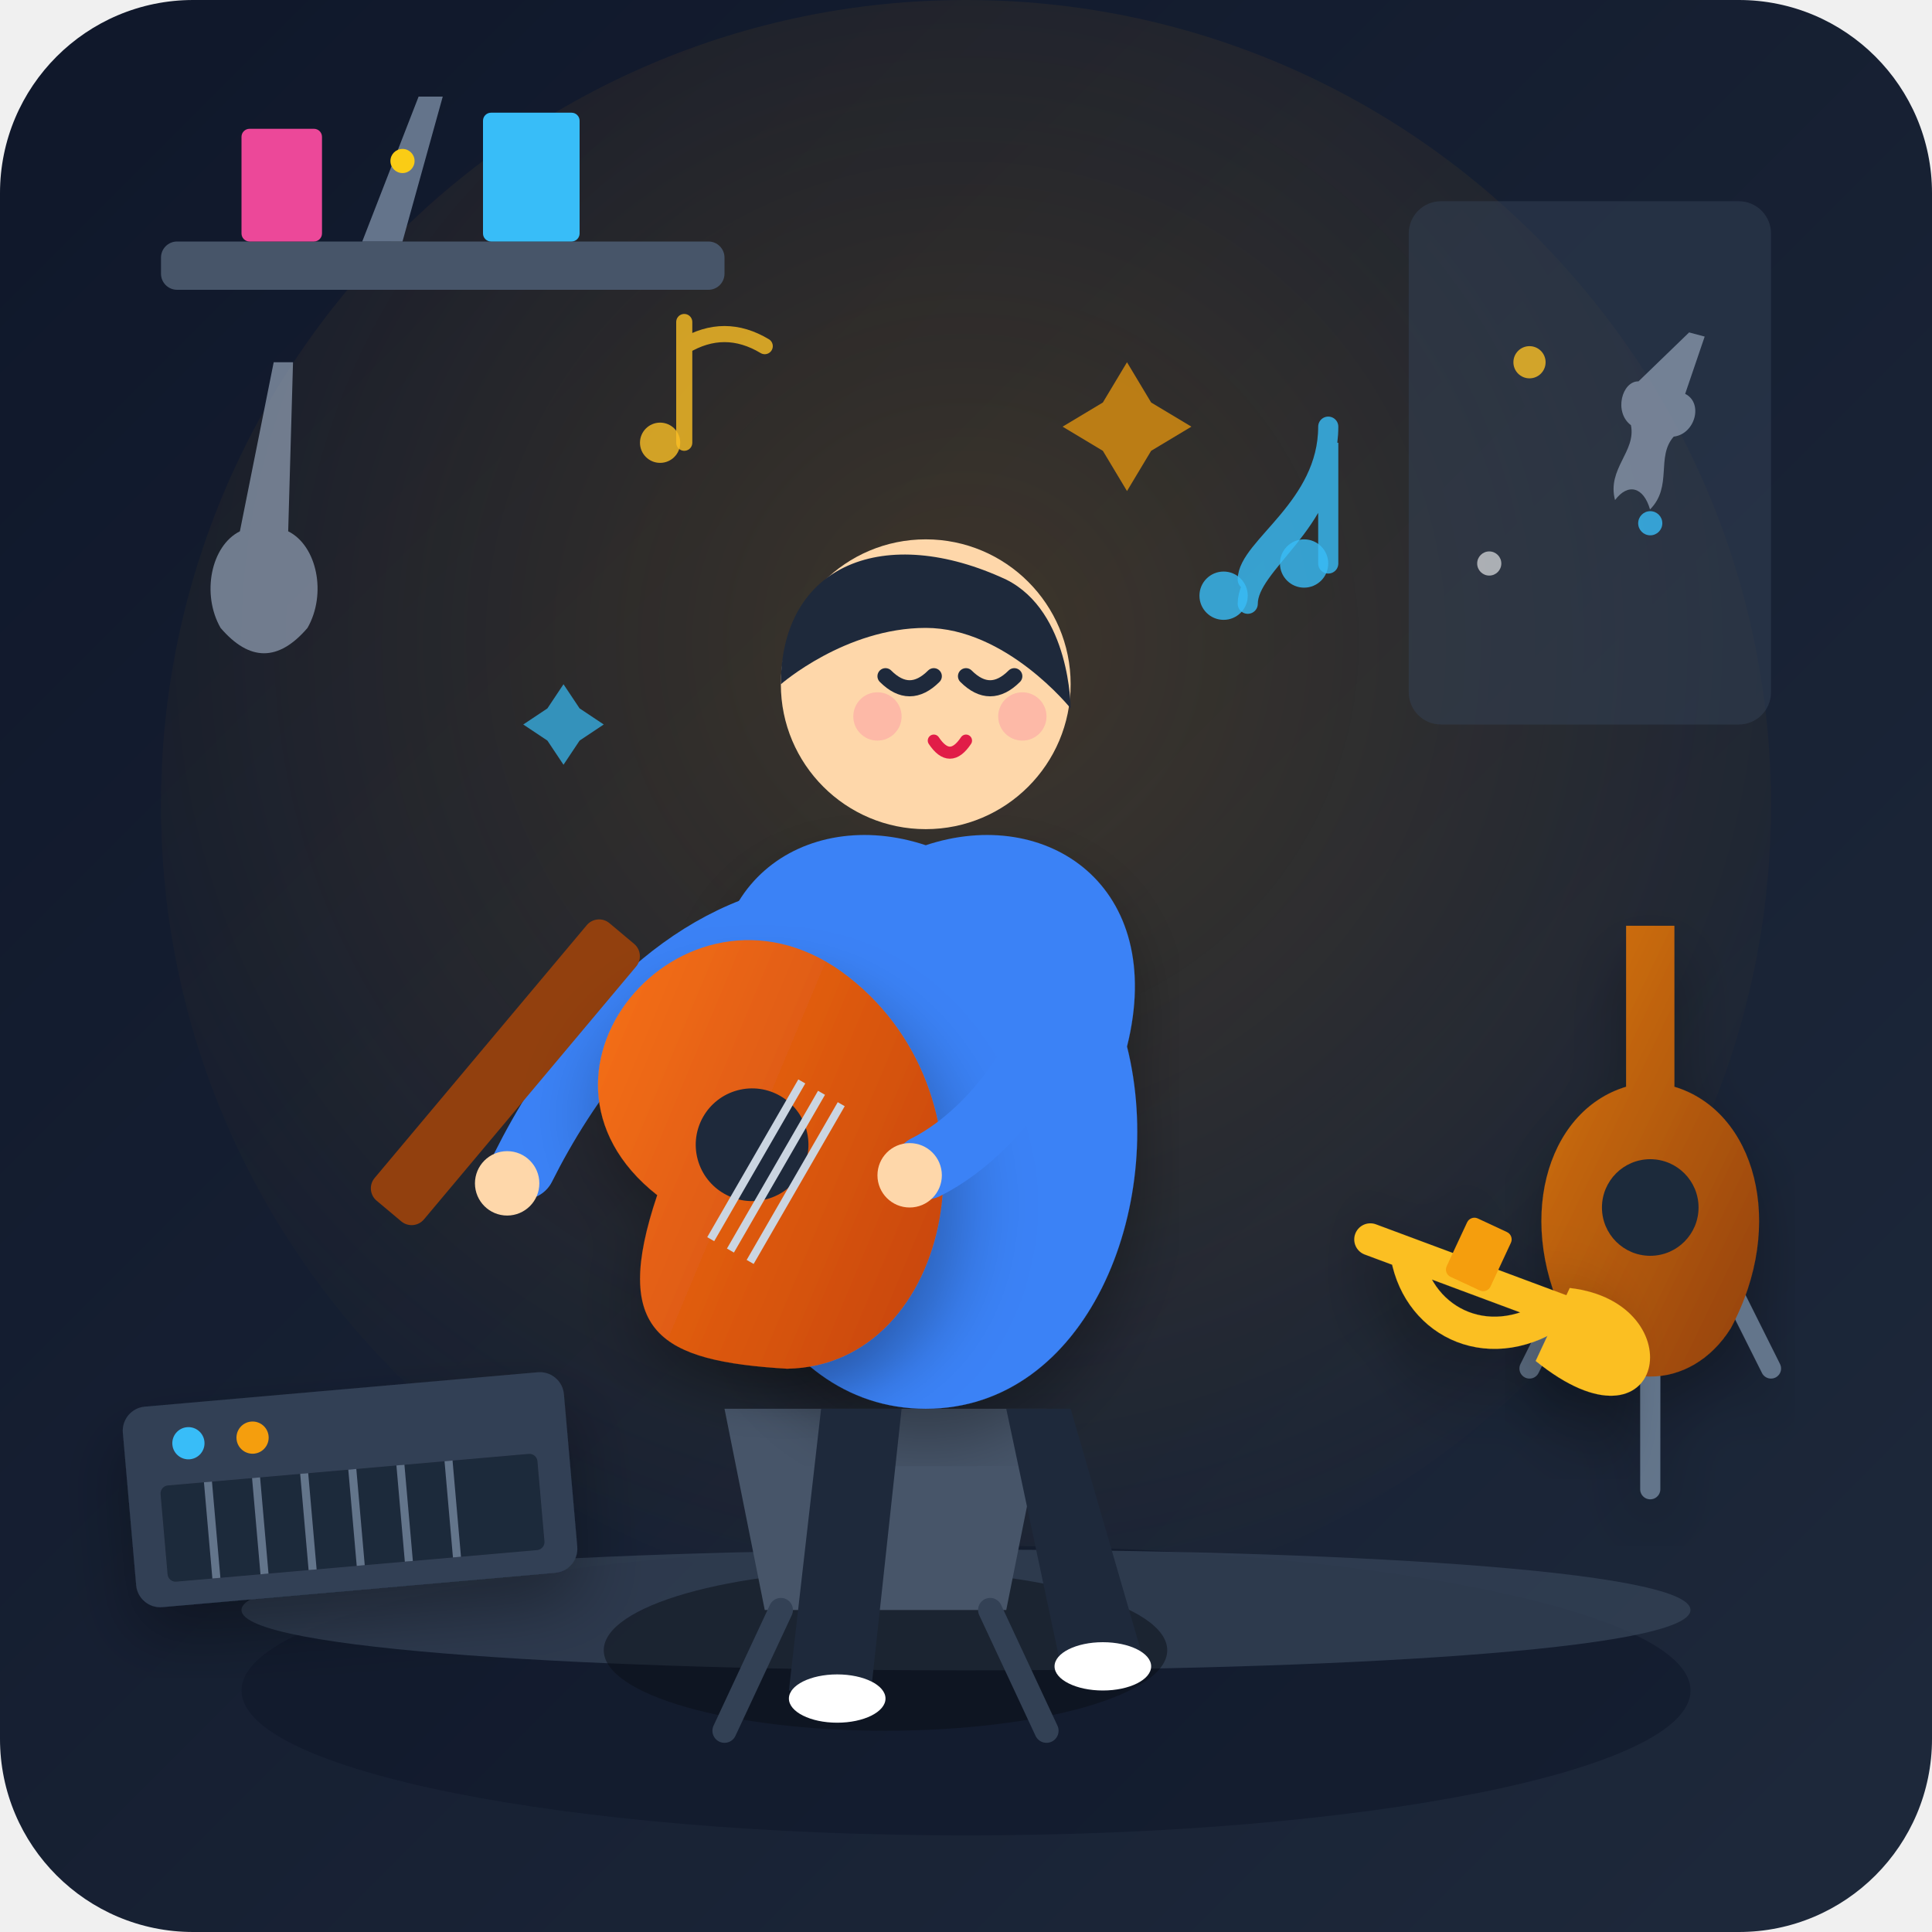
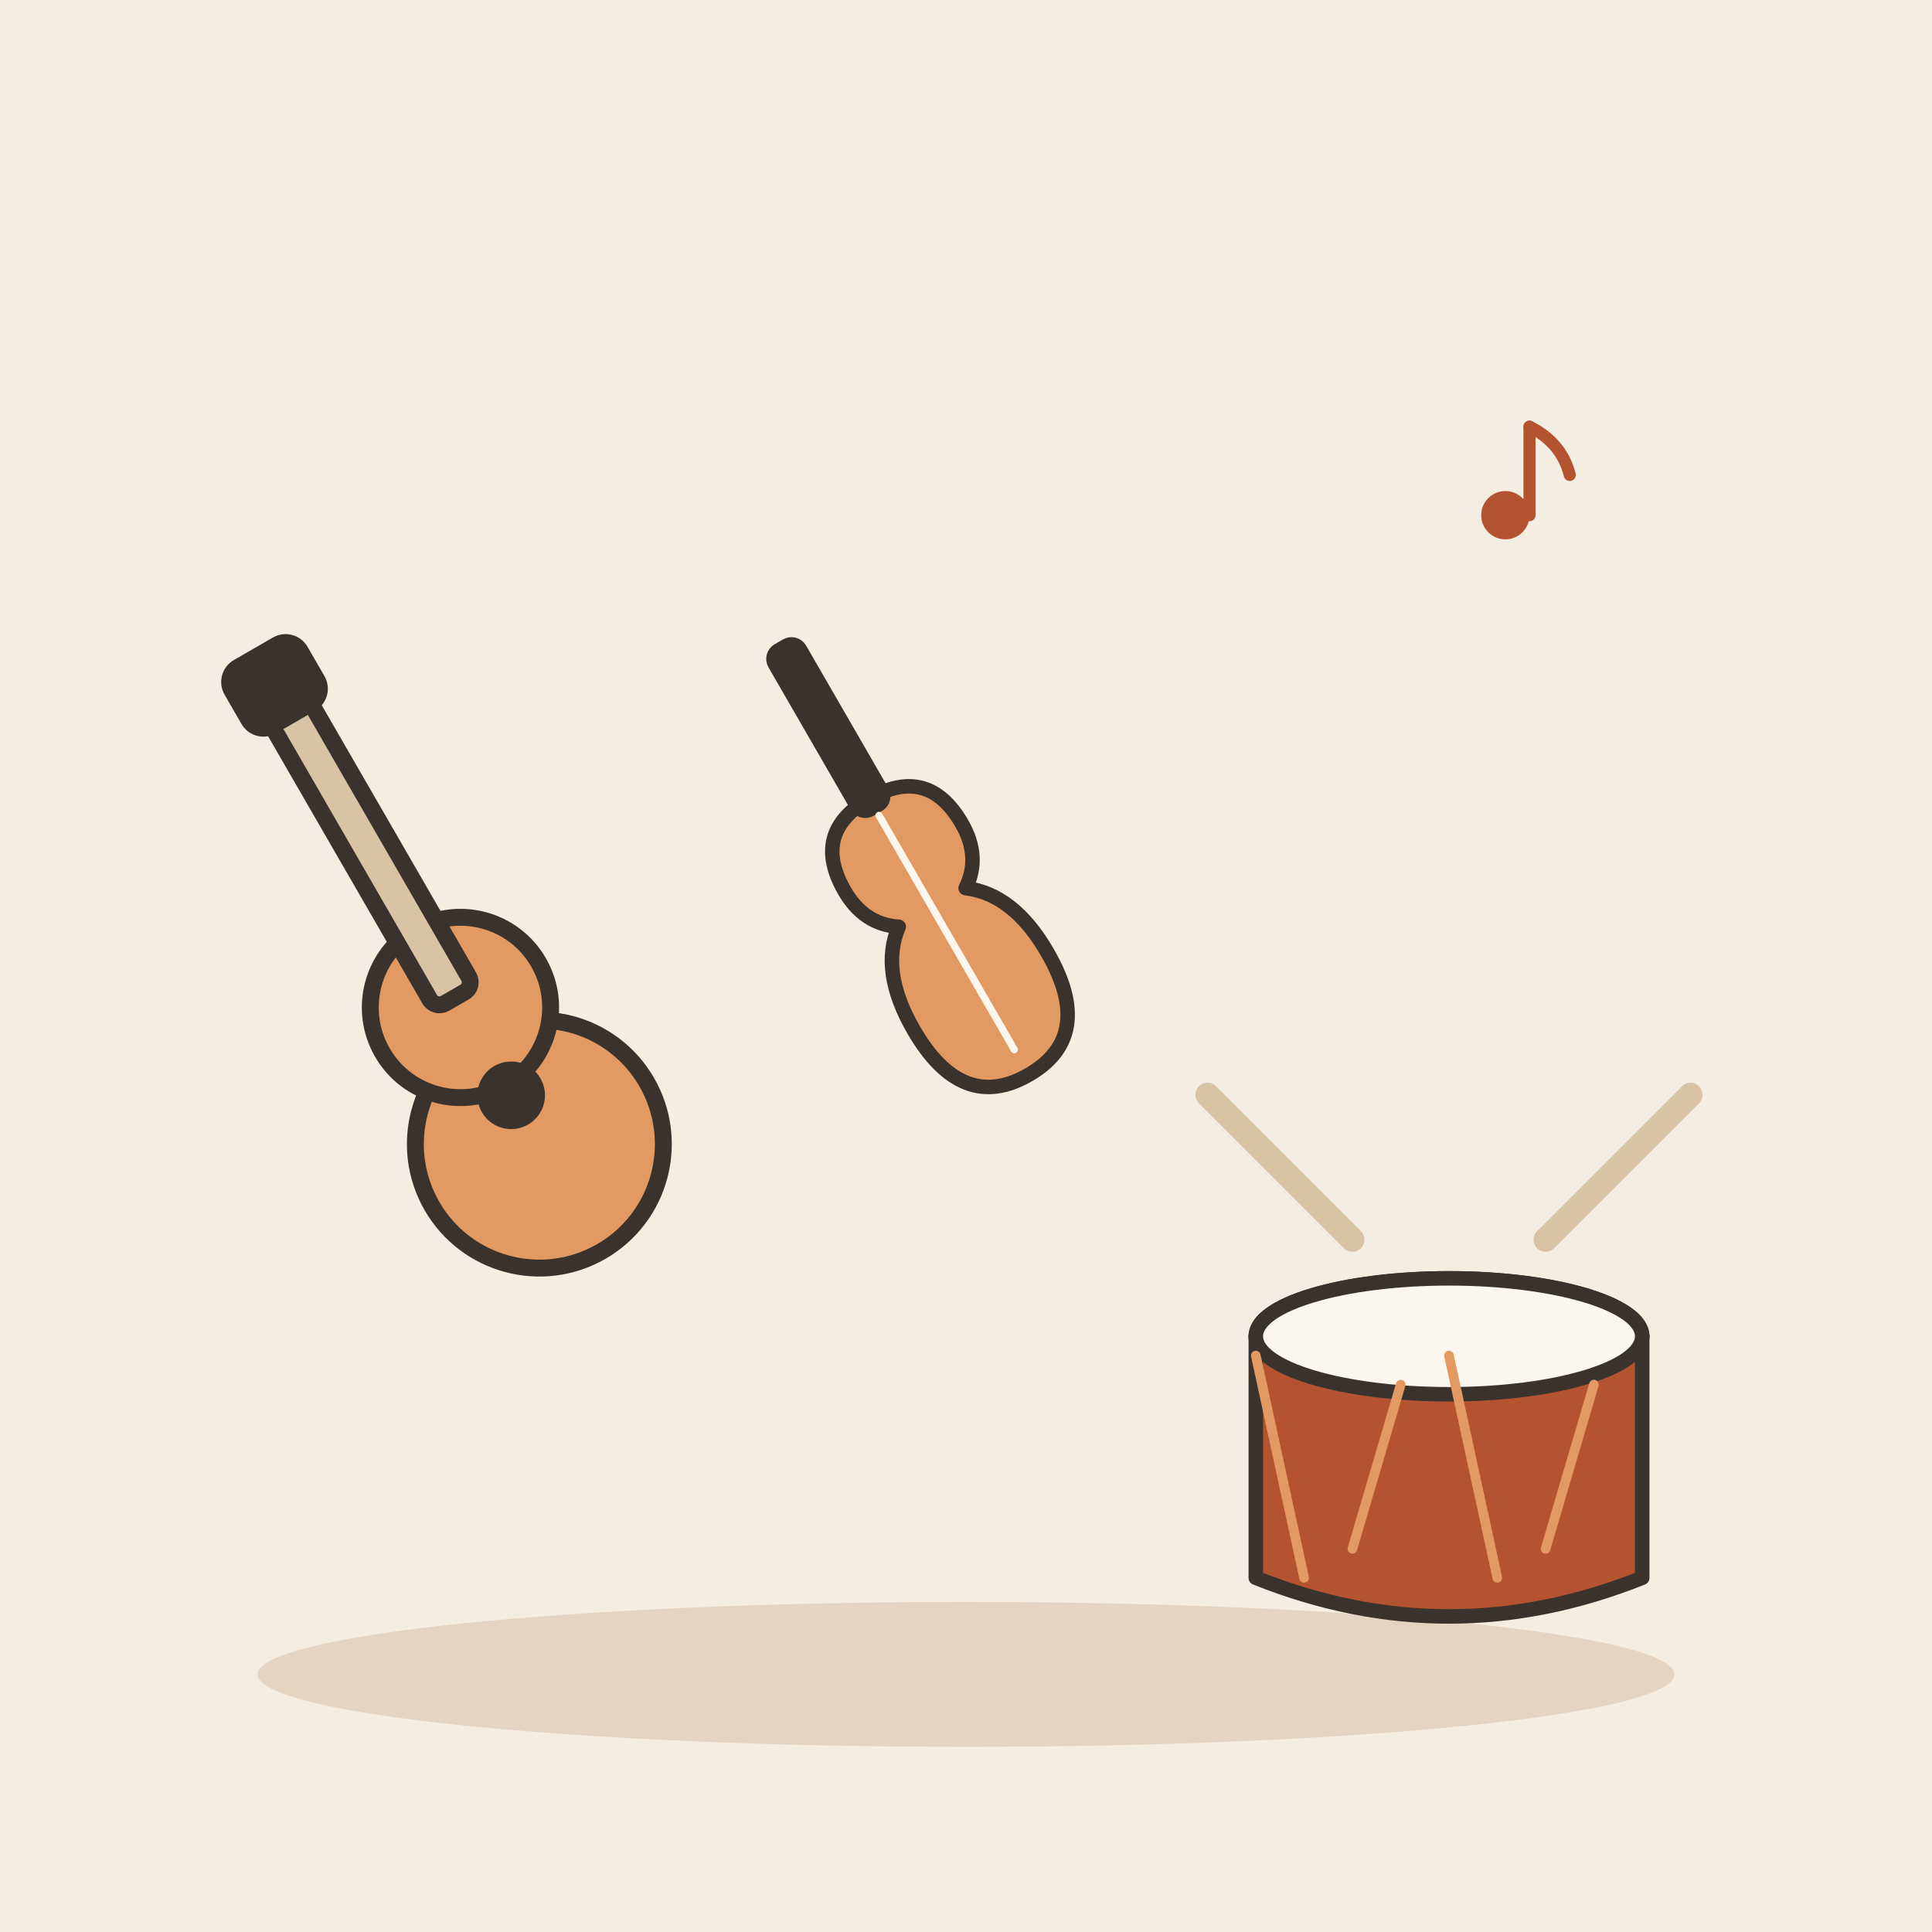
- <svg xmlns="http://www.w3.org/2000/svg" viewBox="0 0 240 240" width="100%" height="100%">
-   <defs>
-     <linearGradient id="bgGrad" x1="0%" y1="0%" x2="100%" y2="100%">
-       <stop offset="0%" stop-color="#0f172a" />
-       <stop offset="100%" stop-color="#1e293b" />
-     </linearGradient>
-     <radialGradient id="stageGlow" cx="50%" cy="40%" r="60%">
-       <stop offset="0%" stop-color="#f59e0b" stop-opacity="0.18" />
-       <stop offset="100%" stop-color="#f59e0b" stop-opacity="0" />
-     </radialGradient>
-     <linearGradient id="woodGrad" x1="0%" y1="0%" x2="100%" y2="100%">
-       <stop offset="0%" stop-color="#d97706" />
-       <stop offset="100%" stop-color="#92400e" />
-     </linearGradient>
-     <linearGradient id="guitarGrad" x1="0%" y1="0%" x2="100%" y2="100%">
-       <stop offset="0%" stop-color="#f97316" />
-       <stop offset="100%" stop-color="#c2410c" />
-     </linearGradient>
-     <filter id="softShadow" x="-10%" y="-10%" width="120%" height="120%">
-       <feDropShadow dx="0" dy="4" stdDeviation="4" flood-color="#000000" flood-opacity="0.3" />
-     </filter>
-   </defs>
-   <rect width="240" height="240" rx="24" fill="url(#bgGrad)" />
-   <circle cx="120" cy="100" r="100" fill="url(#stageGlow)" />
-   <g id="background-room">
-     <rect x="175" y="25" width="45" height="65" rx="4" fill="#334155" opacity="0.5" />
-     <circle cx="190" cy="45" r="2" fill="#fbbf24" opacity="0.8" />
-     <circle cx="205" cy="65" r="1.5" fill="#38bdf8" opacity="0.8" />
-     <circle cx="185" cy="70" r="1.5" fill="#ffffff" opacity="0.6" />
-     <rect x="20" y="30" width="70" height="6" rx="2" fill="#475569" />
-     <path d="M 45 30 L 52 12 L 55 12 L 50 30 Z" fill="#64748b" />
-     <circle cx="50" cy="20" r="1.5" fill="#facc15" />
-     <rect x="30" y="16" width="10" height="14" rx="1" fill="#ec4899" />
-     <rect x="60" y="14" width="12" height="16" rx="1" fill="#38bdf8" />
-     <g transform="translate(25, 45) scale(0.6)" opacity="0.7">
-       <path d="M 15 0 L 19 0 L 18 35 C 24 38, 26 48, 22 55 C 16 62, 10 62, 4 55 C 0 48, 2 38, 8 35 Z" fill="#94a3b8" />
-     </g>
-     <g transform="translate(205, 40) scale(0.5) rotate(15)" opacity="0.7">
-       <path d="M 10 0 L 14 0 L 13 15 C 18 16, 18 24, 13 26 C 10 32, 16 38, 12 45 C 9 40, 5 40, 3 45 C -1 38, 5 32, 2 26 C -3 24, -3 16, 1 15 Z" fill="#94a3b8" />
-     </g>
-     <g transform="translate(180, 110)" filter="url(#softShadow)">
-       <path d="M 10 60 L 25 30 L 40 60" fill="none" stroke="#64748b" stroke-width="2.5" stroke-linecap="round" />
-       <line x1="25" y1="30" x2="25" y2="75" stroke="#64748b" stroke-width="2.5" stroke-linecap="round" />
-       <path d="M 22 5 L 28 5 L 28 25 C 38 28, 42 42, 35 55 C 30 63, 20 63, 15 55 C 8 42, 12 28, 22 25 Z" fill="url(#woodGrad)" />
-       <circle cx="25" cy="40" r="6" fill="#1e293b" />
-     </g>
-     <ellipse cx="120" cy="210" rx="90" ry="18" fill="#0f172a" opacity="0.6" />
-     <path d="M 30 200 C 30 190, 210 190, 210 200 C 210 210, 30 210, 30 200 Z" fill="#334155" opacity="0.8" />
+ <svg xmlns="http://www.w3.org/2000/svg" viewBox="0 0 240 240" data-style="editorial">
+   <rect width="240" height="240" fill="#F4EDE2" />
+   <ellipse cx="120" cy="208" rx="88" ry="9" fill="#E3D5C1" />
+   <g transform="translate(60 130) rotate(-30) scale(0.7 0.7)">
+     <circle cx="0" cy="20" r="22" fill="#E39A62" stroke="#3A332D" stroke-width="3" stroke-linecap="round" stroke-linejoin="round" />
+     <circle cx="0" cy="-8" r="16" fill="#E39A62" stroke="#3A332D" stroke-width="3" stroke-linecap="round" stroke-linejoin="round" />
+     <circle cx="0" cy="10" r="6" fill="#3A332D" />
+     <rect x="-4" y="-70" width="8" height="60" rx="2" fill="#D8C3A5" stroke="#3A332D" stroke-width="3" stroke-linecap="round" stroke-linejoin="round" />
+     <rect x="-7" y="-80" width="14" height="12" rx="3" fill="#3A332D" stroke="#3A332D" stroke-width="3" stroke-linecap="round" stroke-linejoin="round" />
  </g>
-   <g id="main-character">
-     <ellipse cx="110" cy="205" rx="35" ry="10" fill="#090d16" opacity="0.5" />
-     <path d="M 90 175 L 130 175 L 125 200 L 95 200 Z" fill="#475569" />
-     <line x1="97" y1="200" x2="90" y2="215" stroke="#334155" stroke-width="3" stroke-linecap="round" />
-     <line x1="123" y1="200" x2="130" y2="215" stroke="#334155" stroke-width="3" stroke-linecap="round" />
-     <path d="M 90 130 C 85 110, 100 100, 115 105 C 130 100, 145 110, 140 130 C 145 150, 135 175, 115 175 C 95 175, 85 150, 90 130 Z" fill="#3b82f6" filter="url(#softShadow)" />
-     <circle cx="115" cy="85" r="18" fill="#fed7aa" />
-     <path d="M 97 85 C 97 70, 110 65, 125 72 C 133 76, 133 88, 133 88 C 133 88, 125 78, 115 78 C 105 78, 97 85, 97 85 Z" fill="#1e293b" />
-     <path d="M 110 84 Q 113 87 116 84" fill="none" stroke="#1e293b" stroke-width="2" stroke-linecap="round" />
-     <path d="M 120 84 Q 123 87 126 84" fill="none" stroke="#1e293b" stroke-width="2" stroke-linecap="round" />
-     <path d="M 116 92 Q 118 95 120 92" fill="none" stroke="#e11d48" stroke-width="1.5" stroke-linecap="round" />
-     <circle cx="109" cy="89" r="3" fill="#fca5a5" opacity="0.6" />
-     <circle cx="127" cy="89" r="3" fill="#fca5a5" opacity="0.6" />
-     <path d="M 95 115 C 80 120, 70 135, 65 145" fill="none" stroke="#3b82f6" stroke-width="8" stroke-linecap="round" />
-     <circle cx="63" cy="147" r="4" fill="#fed7aa" />
-     <g transform="translate(70, 105) rotate(-15)">
-       <rect x="-35" y="35" width="45" height="8" rx="2" fill="#92400e" transform="rotate(-35 -35 35)" />
-       <path d="M 0 45 C -15 25, 15 5, 30 25 C 45 45, 30 75, 10 70 C -5 65, -10 60, 0 45 Z" fill="url(#guitarGrad)" filter="url(#softShadow)" />
-       <circle cx="13" cy="42" r="7" fill="#1e293b" />
-       <line x1="5" y1="52" x2="21" y2="36" stroke="#cbd5e1" stroke-width="1" />
-       <line x1="7" y1="54" x2="23" y2="38" stroke="#cbd5e1" stroke-width="1" />
-       <line x1="9" y1="56" x2="25" y2="40" stroke="#cbd5e1" stroke-width="1" />
-     </g>
-     <path d="M 130 115 C 135 125, 125 140, 115 145" fill="none" stroke="#3b82f6" stroke-width="8" stroke-linecap="round" />
-     <circle cx="113" cy="146" r="4" fill="#fed7aa" />
-     <path d="M 102 175 L 98 210 L 108 212 L 112 175 Z" fill="#1e293b" />
-     <path d="M 125 175 L 132 208 L 142 206 L 133 175 Z" fill="#1e293b" />
-     <ellipse cx="104" cy="211" rx="6" ry="3" fill="#ffffff" />
-     <ellipse cx="137" cy="207" rx="6" ry="3" fill="#ffffff" />
+   <g transform="translate(120 120) rotate(-30) scale(0.6 0.6)">
+     <path d="M0 -40Q14 -40 14 -26Q14 -18 8 -14Q16 -8 16 6Q16 26 0 26Q-16 26 -16 6Q-16 -8 -8 -14Q-14 -18 -14 -26Q-14 -40 0 -40Z" fill="#E39A62" stroke="#3A332D" stroke-width="3" stroke-linecap="round" stroke-linejoin="round" />
+     <rect x="-3" y="-76" width="6" height="38" rx="2" fill="#3A332D" stroke="#3A332D" stroke-width="3" stroke-linecap="round" stroke-linejoin="round" />
+     <path d="M0 -36L0 20" stroke="#FBF6EE" stroke-width="1.5" stroke-linecap="round" fill="none" />
  </g>
-   <g id="secondary-instruments">
-     <g transform="translate(15, 175) rotate(-5)" filter="url(#softShadow)">
-       <rect x="0" y="0" width="55" height="25" rx="3" fill="#334155" />
-       <rect x="4" y="10" width="47" height="12" rx="1" fill="#1e293b" />
-       <line x1="10" y1="10" x2="10" y2="22" stroke="#64748b" stroke-width="1" />
-       <line x1="16" y1="10" x2="16" y2="22" stroke="#64748b" stroke-width="1" />
-       <line x1="22" y1="10" x2="22" y2="22" stroke="#64748b" stroke-width="1" />
-       <line x1="28" y1="10" x2="28" y2="22" stroke="#64748b" stroke-width="1" />
-       <line x1="34" y1="10" x2="34" y2="22" stroke="#64748b" stroke-width="1" />
-       <line x1="40" y1="10" x2="40" y2="22" stroke="#64748b" stroke-width="1" />
-       <circle cx="8" cy="5" r="2" fill="#38bdf8" />
-       <circle cx="16" cy="5" r="2" fill="#f59e0b" />
-     </g>
-     <g transform="translate(195, 160) rotate(25)" filter="url(#softShadow)">
-       <path d="M 0 0 C 15 -5, 20 15, 0 10 Z" fill="#fbbf24" />
-       <path d="M -25 5 L 0 3 C -5 12, -15 12, -20 5" fill="none" stroke="#fbbf24" stroke-width="4" stroke-linecap="round" />
-       <rect x="-15" y="-3" width="6" height="8" rx="1" fill="#f59e0b" />
-     </g>
+   <g transform="translate(180 190) scale(0.6 0.6)">
+     <ellipse cx="0" cy="-40" rx="40" ry="12" fill="#FBF6EE" stroke="#3A332D" stroke-width="3" stroke-linecap="round" stroke-linejoin="round" />
+     <path d="M-40 -40L-40 10Q0 26 40 10L40 -40" fill="#B4532F" stroke="#3A332D" stroke-width="3" stroke-linecap="round" stroke-linejoin="round" />
+     <ellipse cx="0" cy="-40" rx="40" ry="12" fill="#FBF6EE" stroke="#3A332D" stroke-width="3" stroke-linecap="round" stroke-linejoin="round" />
+     <path d="M-40 -36L-30 10" stroke="#E39A62" stroke-width="2" stroke-linecap="round" fill="none" />
+     <path d="M-20 4L-10 -30" stroke="#E39A62" stroke-width="2" stroke-linecap="round" fill="none" />
+     <path d="M0 -36L10 10" stroke="#E39A62" stroke-width="2" stroke-linecap="round" fill="none" />
+     <path d="M20 4L30 -30" stroke="#E39A62" stroke-width="2" stroke-linecap="round" fill="none" />
+     <path d="M20 -60L50 -90" stroke="#D8C3A5" stroke-width="5" stroke-linecap="round" fill="none" />
+     <path d="M-20 -60L-50 -90" stroke="#D8C3A5" stroke-width="5" stroke-linecap="round" fill="none" />
  </g>
-   <g id="musical-notes">
-     <path d="M 155 75 C 155 70, 165 65, 165 55 L 165 70 M 155 72 C 155 68, 165 63, 165 53" fill="none" stroke="#38bdf8" stroke-width="2.5" stroke-linecap="round" opacity="0.8" />
-     <circle cx="152" cy="74" r="3" fill="#38bdf8" opacity="0.8" />
-     <circle cx="162" cy="70" r="3" fill="#38bdf8" opacity="0.8" />
-     <path d="M 85 55 L 85 40 M 85 43 Q 90 40 95 43" fill="none" stroke="#fbbf24" stroke-width="2" stroke-linecap="round" opacity="0.8" />
-     <circle cx="82" cy="55" r="2.5" fill="#fbbf24" opacity="0.8" />
-     <path d="M 140 45 L 143 50 L 148 53 L 143 56 L 140 61 L 137 56 L 132 53 L 137 50 Z" fill="#f59e0b" opacity="0.7" />
-     <path d="M 70 85 L 72 88 L 75 90 L 72 92 L 70 95 L 68 92 L 65 90 L 68 88 Z" fill="#38bdf8" opacity="0.7" />
+   <g transform="translate(190 60) scale(0.5 0.5)">
+     <circle cx="-6" cy="8" r="6" fill="#B4532F" />
+     <path d="M0 8L0 -14" stroke="#B4532F" stroke-width="3" stroke-linecap="round" fill="none" />
+     <path d="M0 -14Q8 -10 10 -2" fill="none" stroke="#B4532F" stroke-width="3" stroke-linecap="round" stroke-linejoin="round" />
  </g>
</svg>
